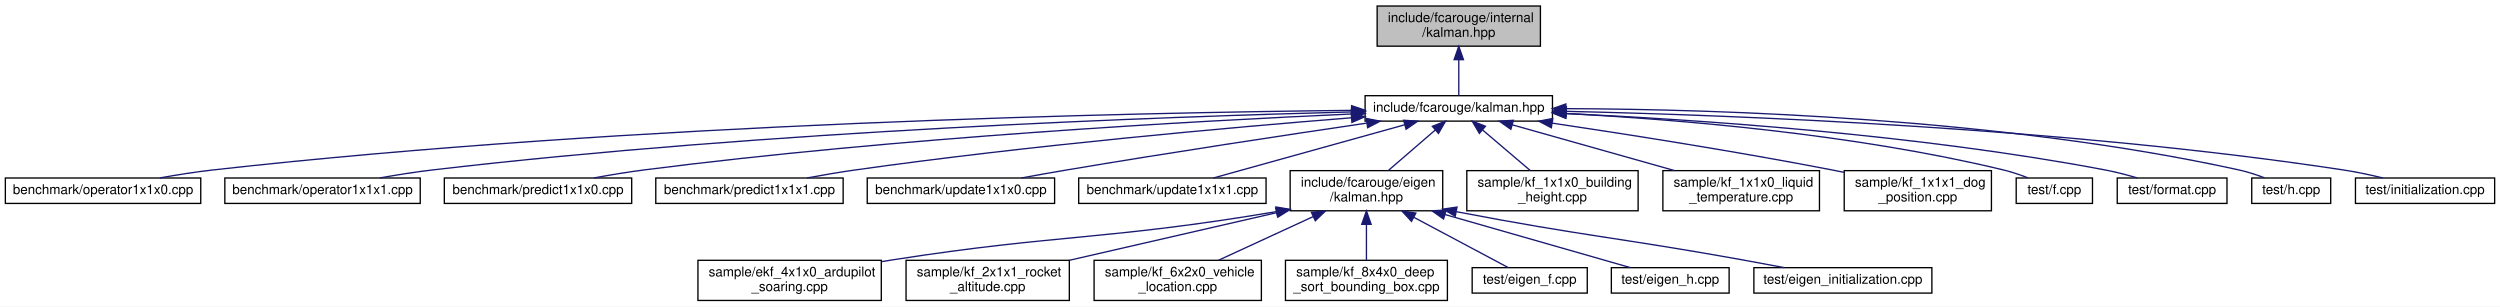
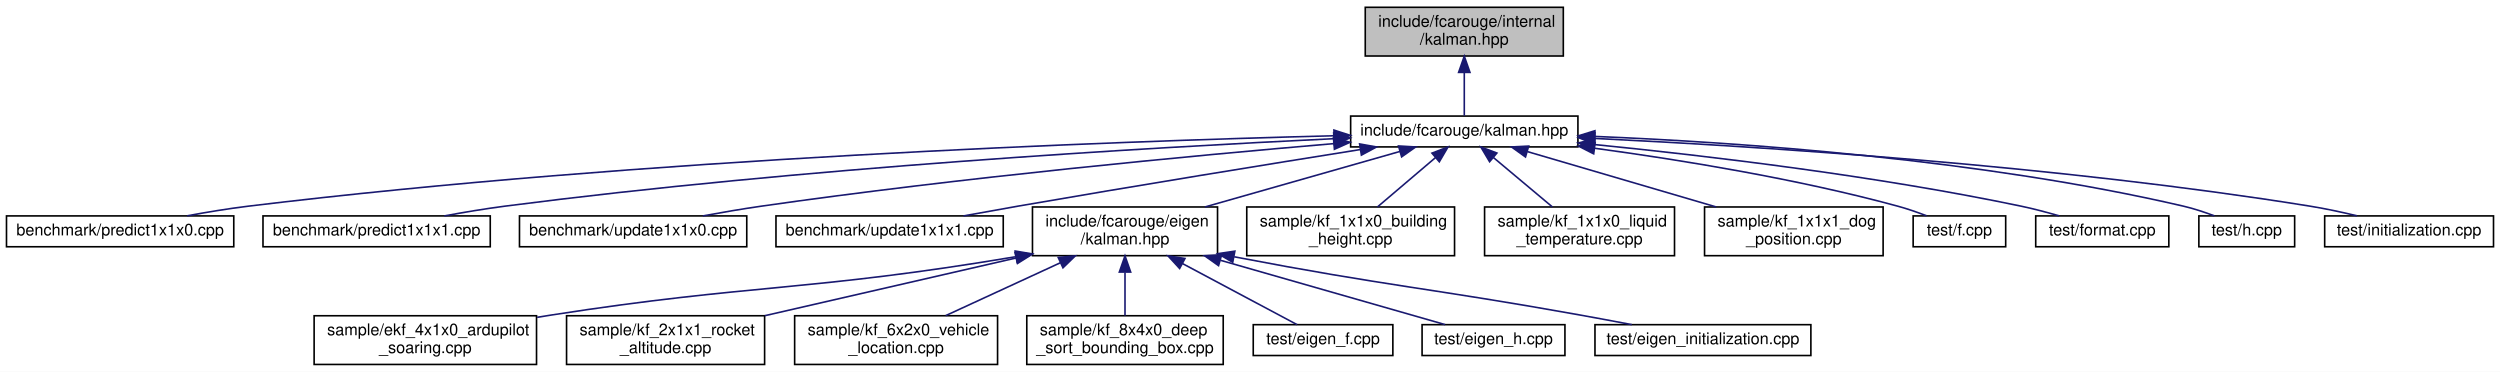
- <svg xmlns="http://www.w3.org/2000/svg" xmlns:xlink="http://www.w3.org/1999/xlink" width="1868pt" height="229pt" viewBox="0.00 0.00 1868.00 229.00">
+ <svg xmlns="http://www.w3.org/2000/svg" xmlns:xlink="http://www.w3.org/1999/xlink" width="1540pt" height="229pt" viewBox="0.00 0.00 1540.00 229.00">
  <g id="graph0" class="graph" transform="scale(1 1) rotate(0) translate(4 225)">
-     <polygon fill="white" stroke="transparent" points="-4,4 -4,-225 1864,-225 1864,4 -4,4" />
+     <polygon fill="white" stroke="transparent" points="-4,4 -4,-225 1536,-225 1536,4 -4,4" />
    <g id="node1" class="node">
      <g id="a_node1">
        <a xlink:title=" ">
-           <polygon fill="#bfbfbf" stroke="black" points="1025,-190.5 1025,-220.5 1147,-220.5 1147,-190.5 1025,-190.5" />
-           <text text-anchor="start" x="1033" y="-208.5" font-family="Helvetica,sans-Serif" font-size="10.00">include/fcarouge/internal</text>
-           <text text-anchor="middle" x="1086" y="-197.5" font-family="Helvetica,sans-Serif" font-size="10.00">/kalman.hpp</text>
+           <polygon fill="#bfbfbf" stroke="black" points="837,-190.5 837,-220.5 959,-220.5 959,-190.5 837,-190.5" />
+           <text text-anchor="start" x="845" y="-208.5" font-family="Helvetica,sans-Serif" font-size="10.00">include/fcarouge/internal</text>
+           <text text-anchor="middle" x="898" y="-197.5" font-family="Helvetica,sans-Serif" font-size="10.00">/kalman.hpp</text>
        </a>
      </g>
    </g>
    <g id="node2" class="node">
      <g id="a_node2">
        <a xlink:href="kalman_8hpp.xhtml" target="_top" xlink:title="The main Kalman filter class.">
-           <polygon fill="white" stroke="black" points="1016,-134.5 1016,-153.5 1156,-153.5 1156,-134.5 1016,-134.5" />
-           <text text-anchor="middle" x="1086" y="-141.5" font-family="Helvetica,sans-Serif" font-size="10.00">include/fcarouge/kalman.hpp</text>
+           <polygon fill="white" stroke="black" points="828,-134.5 828,-153.5 968,-153.5 968,-134.5 828,-134.5" />
+           <text text-anchor="middle" x="898" y="-141.5" font-family="Helvetica,sans-Serif" font-size="10.00">include/fcarouge/kalman.hpp</text>
        </a>
      </g>
    </g>
    <g id="edge1" class="edge">
-       <path fill="none" stroke="midnightblue" d="M1086,-180.29C1086,-170.86 1086,-160.65 1086,-153.66" />
-       <polygon fill="midnightblue" stroke="midnightblue" points="1082.5,-180.4 1086,-190.4 1089.5,-180.4 1082.5,-180.4" />
+       <path fill="none" stroke="midnightblue" d="M898,-180.29C898,-170.86 898,-160.65 898,-153.66" />
+       <polygon fill="midnightblue" stroke="midnightblue" points="894.5,-180.4 898,-190.4 901.5,-180.4 894.5,-180.4" />
    </g>
    <g id="node3" class="node">
      <g id="a_node3">
-         <a xlink:href="operator1x1x0_8cpp.xhtml" target="_top" xlink:title=" ">
-           <polygon fill="white" stroke="black" points="0,-73 0,-92 146,-92 146,-73 0,-73" />
-           <text text-anchor="middle" x="73" y="-80" font-family="Helvetica,sans-Serif" font-size="10.00">benchmark/operator1x1x0.cpp</text>
+         <a xlink:href="predict1x1x0_8cpp.xhtml" target="_top" xlink:title=" ">
+           <polygon fill="white" stroke="black" points="0,-73 0,-92 140,-92 140,-73 0,-73" />
+           <text text-anchor="middle" x="70" y="-80" font-family="Helvetica,sans-Serif" font-size="10.00">benchmark/predict1x1x0.cpp</text>
        </a>
      </g>
    </g>
    <g id="edge2" class="edge">
-       <path fill="none" stroke="midnightblue" d="M1005.64,-142.54C844.03,-140.85 468.34,-133.13 155,-98 142.07,-96.55 128.1,-94.33 115.41,-92.05" />
-       <polygon fill="midnightblue" stroke="midnightblue" points="1005.94,-146.04 1015.98,-142.64 1006.01,-139.04 1005.94,-146.04" />
+       <path fill="none" stroke="midnightblue" d="M817.76,-141.38C680.36,-137.88 391.39,-127.42 149,-98 136.68,-96.5 123.38,-94.3 111.27,-92.05" />
+       <polygon fill="midnightblue" stroke="midnightblue" points="817.7,-144.87 827.78,-141.62 817.87,-137.88 817.7,-144.87" />
    </g>
    <g id="node4" class="node">
      <g id="a_node4">
-         <a xlink:href="operator1x1x1_8cpp.xhtml" target="_top" xlink:title=" ">
-           <polygon fill="white" stroke="black" points="164,-73 164,-92 310,-92 310,-73 164,-73" />
-           <text text-anchor="middle" x="237" y="-80" font-family="Helvetica,sans-Serif" font-size="10.00">benchmark/operator1x1x1.cpp</text>
+         <a xlink:href="predict1x1x1_8cpp.xhtml" target="_top" xlink:title=" ">
+           <polygon fill="white" stroke="black" points="158,-73 158,-92 298,-92 298,-73 158,-73" />
+           <text text-anchor="middle" x="228" y="-80" font-family="Helvetica,sans-Serif" font-size="10.00">benchmark/predict1x1x1.cpp</text>
        </a>
      </g>
    </g>
    <g id="edge3" class="edge">
-       <path fill="none" stroke="midnightblue" d="M1005.76,-141.36C865.87,-137.83 568.44,-127.27 319,-98 306.22,-96.5 292.42,-94.29 279.84,-92.05" />
-       <polygon fill="midnightblue" stroke="midnightblue" points="1005.88,-144.87 1015.96,-141.62 1006.05,-137.87 1005.88,-144.87" />
+       <path fill="none" stroke="midnightblue" d="M817.67,-139.57C703.72,-134.11 488.77,-121.54 307,-98 294.83,-96.42 281.69,-94.22 269.69,-92" />
+       <polygon fill="midnightblue" stroke="midnightblue" points="817.55,-143.07 827.7,-140.05 817.88,-136.08 817.55,-143.07" />
    </g>
    <g id="node5" class="node">
      <g id="a_node5">
-         <a xlink:href="predict1x1x0_8cpp.xhtml" target="_top" xlink:title=" ">
-           <polygon fill="white" stroke="black" points="328,-73 328,-92 468,-92 468,-73 328,-73" />
-           <text text-anchor="middle" x="398" y="-80" font-family="Helvetica,sans-Serif" font-size="10.00">benchmark/predict1x1x0.cpp</text>
+         <a xlink:href="update1x1x0_8cpp.xhtml" target="_top" xlink:title=" ">
+           <polygon fill="white" stroke="black" points="316,-73 316,-92 456,-92 456,-73 316,-73" />
+           <text text-anchor="middle" x="386" y="-80" font-family="Helvetica,sans-Serif" font-size="10.00">benchmark/update1x1x0.cpp</text>
        </a>
      </g>
    </g>
    <g id="edge4" class="edge">
-       <path fill="none" stroke="midnightblue" d="M1005.6,-139.82C888.81,-134.58 665.58,-122.2 477,-98 464.83,-96.44 451.69,-94.24 439.69,-92.02" />
-       <polygon fill="midnightblue" stroke="midnightblue" points="1005.74,-143.33 1015.88,-140.28 1006.05,-136.34 1005.74,-143.33" />
+       <path fill="none" stroke="midnightblue" d="M817.59,-136.53C730.48,-129.09 587.52,-115.58 465,-98 453.27,-96.32 440.62,-94.15 428.95,-92.01" />
+       <polygon fill="midnightblue" stroke="midnightblue" points="817.41,-140.03 827.67,-137.39 818,-133.05 817.41,-140.03" />
    </g>
    <g id="node6" class="node">
      <g id="a_node6">
-         <a xlink:href="predict1x1x1_8cpp.xhtml" target="_top" xlink:title=" ">
-           <polygon fill="white" stroke="black" points="486,-73 486,-92 626,-92 626,-73 486,-73" />
-           <text text-anchor="middle" x="556" y="-80" font-family="Helvetica,sans-Serif" font-size="10.00">benchmark/predict1x1x1.cpp</text>
+         <a xlink:href="update1x1x1_8cpp.xhtml" target="_top" xlink:title=" ">
+           <polygon fill="white" stroke="black" points="474,-73 474,-92 614,-92 614,-73 474,-73" />
+           <text text-anchor="middle" x="544" y="-80" font-family="Helvetica,sans-Serif" font-size="10.00">benchmark/update1x1x1.cpp</text>
        </a>
      </g>
    </g>
    <g id="edge5" class="edge">
-       <path fill="none" stroke="midnightblue" d="M1005.69,-136.99C915.31,-129.76 764.22,-116.27 635,-98 623.26,-96.34 610.61,-94.18 598.95,-92.04" />
-       <polygon fill="midnightblue" stroke="midnightblue" points="1005.62,-140.49 1015.87,-137.8 1006.17,-133.52 1005.62,-140.49" />
+       <path fill="none" stroke="midnightblue" d="M833.85,-132.86C778.08,-123.96 695.13,-110.52 623,-98 612.15,-96.12 600.47,-94.01 589.51,-92.01" />
+       <polygon fill="midnightblue" stroke="midnightblue" points="833.52,-136.35 843.94,-134.47 834.62,-129.44 833.52,-136.35" />
    </g>
    <g id="node7" class="node">
      <g id="a_node7">
-         <a xlink:href="update1x1x0_8cpp.xhtml" target="_top" xlink:title=" ">
-           <polygon fill="white" stroke="black" points="644,-73 644,-92 784,-92 784,-73 644,-73" />
-           <text text-anchor="middle" x="714" y="-80" font-family="Helvetica,sans-Serif" font-size="10.00">benchmark/update1x1x0.cpp</text>
+         <a xlink:href="eigen_2kalman_8hpp.xhtml" target="_top" xlink:title="Kalman operation for Eigen 3 types.">
+           <polygon fill="white" stroke="black" points="632,-67.5 632,-97.5 746,-97.5 746,-67.5 632,-67.5" />
+           <text text-anchor="start" x="640" y="-85.5" font-family="Helvetica,sans-Serif" font-size="10.00">include/fcarouge/eigen</text>
+           <text text-anchor="middle" x="689" y="-74.5" font-family="Helvetica,sans-Serif" font-size="10.00">/kalman.hpp</text>
        </a>
      </g>
    </g>
    <g id="edge6" class="edge">
-       <path fill="none" stroke="midnightblue" d="M1017.25,-133.02C957.82,-124.25 869.64,-110.92 793,-98 782,-96.15 770.16,-94.03 759.08,-92.01" />
-       <polygon fill="midnightblue" stroke="midnightblue" points="1016.87,-136.5 1027.27,-134.49 1017.89,-129.57 1016.87,-136.5" />
+       <path fill="none" stroke="midnightblue" d="M858.43,-131.73C824.32,-122.02 774.92,-107.96 738.26,-97.52" />
+       <polygon fill="midnightblue" stroke="midnightblue" points="857.48,-135.1 868.06,-134.48 859.4,-128.37 857.48,-135.1" />
+     </g>
+     <g id="node15" class="node">
+       <g id="a_node15">
+         <a xlink:href="kf__1x1x0__building__height_8cpp.xhtml" target="_top" xlink:title=" ">
+           <polygon fill="white" stroke="black" points="764,-67.5 764,-97.5 892,-97.5 892,-67.5 764,-67.5" />
+           <text text-anchor="start" x="772" y="-85.5" font-family="Helvetica,sans-Serif" font-size="10.00">sample/kf_1x1x0_building</text>
+           <text text-anchor="middle" x="828" y="-74.5" font-family="Helvetica,sans-Serif" font-size="10.00">_height.cpp</text>
+         </a>
+       </g>
+     </g>
+     <g id="edge14" class="edge">
+       <path fill="none" stroke="midnightblue" d="M880.26,-127.92C869.27,-118.58 855.25,-106.66 844.5,-97.52" />
+       <polygon fill="midnightblue" stroke="midnightblue" points="878.08,-130.67 887.97,-134.48 882.62,-125.33 878.08,-130.67" />
+     </g>
+     <g id="node16" class="node">
+       <g id="a_node16">
+         <a xlink:href="kf__1x1x0__liquid__temperature_8cpp.xhtml" target="_top" xlink:title=" ">
+           <polygon fill="white" stroke="black" points="910.5,-67.5 910.5,-97.5 1027.5,-97.5 1027.5,-67.5 910.5,-67.5" />
+           <text text-anchor="start" x="918.5" y="-85.5" font-family="Helvetica,sans-Serif" font-size="10.00">sample/kf_1x1x0_liquid</text>
+           <text text-anchor="middle" x="969" y="-74.5" font-family="Helvetica,sans-Serif" font-size="10.00">_temperature.cpp</text>
+         </a>
+       </g>
+     </g>
+     <g id="edge15" class="edge">
+       <path fill="none" stroke="midnightblue" d="M915.99,-127.92C927.14,-118.58 941.36,-106.66 952.27,-97.52" />
+       <polygon fill="midnightblue" stroke="midnightblue" points="913.59,-125.37 908.17,-134.48 918.09,-130.73 913.59,-125.37" />
+     </g>
+     <g id="node17" class="node">
+       <g id="a_node17">
+         <a xlink:href="kf__1x1x1__dog__position_8cpp.xhtml" target="_top" xlink:title=" ">
+           <polygon fill="white" stroke="black" points="1046,-67.5 1046,-97.5 1156,-97.5 1156,-67.5 1046,-67.5" />
+           <text text-anchor="start" x="1054" y="-85.5" font-family="Helvetica,sans-Serif" font-size="10.00">sample/kf_1x1x1_dog</text>
+           <text text-anchor="middle" x="1101" y="-74.5" font-family="Helvetica,sans-Serif" font-size="10.00">_position.cpp</text>
+         </a>
+       </g>
+     </g>
+     <g id="edge16" class="edge">
+       <path fill="none" stroke="midnightblue" d="M936.86,-131.61C969.98,-121.9 1017.7,-107.92 1053.16,-97.52" />
+       <polygon fill="midnightblue" stroke="midnightblue" points="935.7,-128.3 927.08,-134.48 937.67,-135.02 935.7,-128.3" />
+     </g>
+     <g id="node18" class="node">
+       <g id="a_node18">
+         <a xlink:href="f_8cpp.xhtml" target="_top" xlink:title=" ">
+           <polygon fill="white" stroke="black" points="1174.5,-73 1174.5,-92 1231.5,-92 1231.5,-73 1174.5,-73" />
+           <text text-anchor="middle" x="1203" y="-80" font-family="Helvetica,sans-Serif" font-size="10.00">test/f.cpp</text>
+         </a>
+       </g>
+     </g>
+     <g id="edge17" class="edge">
+       <path fill="none" stroke="midnightblue" d="M978.35,-133.67C1031.83,-126.44 1103.32,-114.79 1165,-98 1170.86,-96.41 1177.07,-94.25 1182.74,-92.08" />
+       <polygon fill="midnightblue" stroke="midnightblue" points="977.7,-130.23 968.25,-135.02 978.62,-137.17 977.7,-130.23" />
+     </g>
+     <g id="node19" class="node">
+       <g id="a_node19">
+         <a xlink:href="format_8cpp.xhtml" target="_top" xlink:title=" ">
+           <polygon fill="white" stroke="black" points="1250,-73 1250,-92 1332,-92 1332,-73 1250,-73" />
+           <text text-anchor="middle" x="1291" y="-80" font-family="Helvetica,sans-Serif" font-size="10.00">test/format.cpp</text>
+         </a>
+       </g>
+     </g>
+     <g id="edge18" class="edge">
+       <path fill="none" stroke="midnightblue" d="M978.22,-135.95C1048.1,-128.99 1151.91,-116.65 1241,-98 1248.7,-96.39 1256.94,-94.2 1264.46,-92.01" />
+       <polygon fill="midnightblue" stroke="midnightblue" points="977.77,-132.48 968.16,-136.94 978.45,-139.45 977.77,-132.48" />
+     </g>
+     <g id="node20" class="node">
+       <g id="a_node20">
+         <a xlink:href="h_8cpp.xhtml" target="_top" xlink:title=" ">
+           <polygon fill="white" stroke="black" points="1350.5,-73 1350.5,-92 1409.5,-92 1409.5,-73 1350.5,-73" />
+           <text text-anchor="middle" x="1380" y="-80" font-family="Helvetica,sans-Serif" font-size="10.00">test/h.cpp</text>
+         </a>
+       </g>
+     </g>
+     <g id="edge19" class="edge">
+       <path fill="none" stroke="midnightblue" d="M978.43,-140.97C1067.97,-137.29 1216.48,-126.97 1341,-98 1347.33,-96.53 1354.03,-94.3 1360.06,-92.03" />
+       <polygon fill="midnightblue" stroke="midnightblue" points="978.2,-137.47 968.34,-141.36 978.47,-144.47 978.2,-137.47" />
+     </g>
+     <g id="node21" class="node">
+       <g id="a_node21">
+         <a xlink:href="initialization_8cpp.xhtml" target="_top" xlink:title=" ">
+           <polygon fill="white" stroke="black" points="1428,-73 1428,-92 1532,-92 1532,-73 1428,-73" />
+           <text text-anchor="middle" x="1480" y="-80" font-family="Helvetica,sans-Serif" font-size="10.00">test/initialization.cpp</text>
+         </a>
+       </g>
+     </g>
+     <g id="edge20" class="edge">
+       <path fill="none" stroke="midnightblue" d="M978.34,-139.73C1081.06,-134.72 1264.16,-122.95 1419,-98 1428.46,-96.48 1438.62,-94.29 1447.89,-92.07" />
+       <polygon fill="midnightblue" stroke="midnightblue" points="978.17,-136.24 968.35,-140.21 978.5,-143.23 978.17,-136.24" />
    </g>
    <g id="node8" class="node">
      <g id="a_node8">
-         <a xlink:href="update1x1x1_8cpp.xhtml" target="_top" xlink:title=" ">
-           <polygon fill="white" stroke="black" points="802,-73 802,-92 942,-92 942,-73 802,-73" />
-           <text text-anchor="middle" x="872" y="-80" font-family="Helvetica,sans-Serif" font-size="10.00">benchmark/update1x1x1.cpp</text>
+         <a xlink:href="ekf__4x1x0__ardupilot__soaring_8cpp.xhtml" target="_top" xlink:title=" ">
+           <polygon fill="white" stroke="black" points="189.5,-0.5 189.5,-30.5 326.5,-30.5 326.5,-0.5 189.5,-0.5" />
+           <text text-anchor="start" x="197.5" y="-18.5" font-family="Helvetica,sans-Serif" font-size="10.00">sample/ekf_4x1x0_ardupilot</text>
+           <text text-anchor="middle" x="258" y="-7.5" font-family="Helvetica,sans-Serif" font-size="10.00">_soaring.cpp</text>
        </a>
      </g>
    </g>
    <g id="edge7" class="edge">
-       <path fill="none" stroke="midnightblue" d="M1045.54,-131.75C1003.96,-120.19 940.16,-102.45 902.6,-92.01" />
-       <polygon fill="midnightblue" stroke="midnightblue" points="1044.77,-135.17 1055.34,-134.48 1046.64,-128.42 1044.77,-135.17" />
+       <path fill="none" stroke="midnightblue" d="M621.7,-66.87C494.56,-45.45 459.8,-50.25 336,-31 333.01,-30.53 329.95,-30.04 326.87,-29.53" />
+       <polygon fill="midnightblue" stroke="midnightblue" points="621.38,-70.37 631.83,-68.6 622.56,-63.47 621.38,-70.37" />
    </g>
    <g id="node9" class="node">
      <g id="a_node9">
-         <a xlink:href="eigen_2kalman_8hpp.xhtml" target="_top" xlink:title="Kalman operation for Eigen 3 types.">
-           <polygon fill="white" stroke="black" points="960,-67.5 960,-97.5 1074,-97.5 1074,-67.5 960,-67.5" />
-           <text text-anchor="start" x="968" y="-85.5" font-family="Helvetica,sans-Serif" font-size="10.00">include/fcarouge/eigen</text>
-           <text text-anchor="middle" x="1017" y="-74.5" font-family="Helvetica,sans-Serif" font-size="10.00">/kalman.hpp</text>
+         <a xlink:href="kf__2x1x1__rocket__altitude_8cpp.xhtml" target="_top" xlink:title=" ">
+           <polygon fill="white" stroke="black" points="345,-0.5 345,-30.5 467,-30.5 467,-0.5 345,-0.5" />
+           <text text-anchor="start" x="353" y="-18.5" font-family="Helvetica,sans-Serif" font-size="10.00">sample/kf_2x1x1_rocket</text>
+           <text text-anchor="middle" x="406" y="-7.5" font-family="Helvetica,sans-Serif" font-size="10.00">_altitude.cpp</text>
        </a>
      </g>
    </g>
    <g id="edge8" class="edge">
-       <path fill="none" stroke="midnightblue" d="M1068.51,-127.92C1057.68,-118.58 1043.86,-106.66 1033.26,-97.52" />
-       <polygon fill="midnightblue" stroke="midnightblue" points="1066.26,-130.6 1076.11,-134.48 1070.83,-125.29 1066.26,-130.6" />
-     </g>
-     <g id="node17" class="node">
-       <g id="a_node17">
-         <a xlink:href="kf__1x1x0__building__height_8cpp.xhtml" target="_top" xlink:title=" ">
-           <polygon fill="white" stroke="black" points="1092,-67.5 1092,-97.5 1220,-97.5 1220,-67.5 1092,-67.5" />
-           <text text-anchor="start" x="1100" y="-85.5" font-family="Helvetica,sans-Serif" font-size="10.00">sample/kf_1x1x0_building</text>
-           <text text-anchor="middle" x="1156" y="-74.5" font-family="Helvetica,sans-Serif" font-size="10.00">_height.cpp</text>
-         </a>
-       </g>
-     </g>
-     <g id="edge16" class="edge">
-       <path fill="none" stroke="midnightblue" d="M1103.74,-127.92C1114.73,-118.58 1128.75,-106.66 1139.5,-97.52" />
-       <polygon fill="midnightblue" stroke="midnightblue" points="1101.38,-125.33 1096.03,-134.48 1105.92,-130.67 1101.38,-125.33" />
-     </g>
-     <g id="node18" class="node">
-       <g id="a_node18">
-         <a xlink:href="kf__1x1x0__liquid__temperature_8cpp.xhtml" target="_top" xlink:title=" ">
-           <polygon fill="white" stroke="black" points="1238.5,-67.5 1238.5,-97.5 1355.5,-97.5 1355.5,-67.5 1238.5,-67.5" />
-           <text text-anchor="start" x="1246.5" y="-85.5" font-family="Helvetica,sans-Serif" font-size="10.00">sample/kf_1x1x0_liquid</text>
-           <text text-anchor="middle" x="1297" y="-74.5" font-family="Helvetica,sans-Serif" font-size="10.00">_temperature.cpp</text>
-         </a>
-       </g>
-     </g>
-     <g id="edge17" class="edge">
-       <path fill="none" stroke="midnightblue" d="M1125.95,-131.73C1160.39,-122.02 1210.26,-107.96 1247.27,-97.52" />
-       <polygon fill="midnightblue" stroke="midnightblue" points="1124.91,-128.39 1116.23,-134.48 1126.81,-135.13 1124.91,-128.39" />
-     </g>
-     <g id="node19" class="node">
-       <g id="a_node19">
-         <a xlink:href="kf__1x1x1__dog__position_8cpp.xhtml" target="_top" xlink:title=" ">
-           <polygon fill="white" stroke="black" points="1374,-67.5 1374,-97.5 1484,-97.5 1484,-67.5 1374,-67.5" />
-           <text text-anchor="start" x="1382" y="-85.5" font-family="Helvetica,sans-Serif" font-size="10.00">sample/kf_1x1x1_dog</text>
-           <text text-anchor="middle" x="1429" y="-74.5" font-family="Helvetica,sans-Serif" font-size="10.00">_position.cpp</text>
-         </a>
-       </g>
-     </g>
-     <g id="edge18" class="edge">
-       <path fill="none" stroke="midnightblue" d="M1155.7,-133C1212.27,-124.59 1294,-111.75 1365,-98 1367.91,-97.44 1370.89,-96.84 1373.89,-96.22" />
-       <polygon fill="midnightblue" stroke="midnightblue" points="1155.17,-129.54 1145.79,-134.47 1156.19,-136.47 1155.17,-129.54" />
-     </g>
-     <g id="node20" class="node">
-       <g id="a_node20">
-         <a xlink:href="f_8cpp.xhtml" target="_top" xlink:title=" ">
-           <polygon fill="white" stroke="black" points="1502.5,-73 1502.5,-92 1559.5,-92 1559.5,-73 1502.5,-73" />
-           <text text-anchor="middle" x="1531" y="-80" font-family="Helvetica,sans-Serif" font-size="10.00">test/f.cpp</text>
-         </a>
-       </g>
-     </g>
-     <g id="edge19" class="edge">
-       <path fill="none" stroke="midnightblue" d="M1166.16,-140.15C1249.01,-135.81 1381.56,-124.95 1493,-98 1499.04,-96.54 1505.42,-94.37 1511.19,-92.15" />
-       <polygon fill="midnightblue" stroke="midnightblue" points="1165.87,-136.66 1156.06,-140.66 1166.23,-143.65 1165.87,-136.66" />
-     </g>
-     <g id="node21" class="node">
-       <g id="a_node21">
-         <a xlink:href="format_8cpp.xhtml" target="_top" xlink:title=" ">
-           <polygon fill="white" stroke="black" points="1578,-73 1578,-92 1660,-92 1660,-73 1578,-73" />
-           <text text-anchor="middle" x="1619" y="-80" font-family="Helvetica,sans-Serif" font-size="10.00">test/format.cpp</text>
-         </a>
-       </g>
-     </g>
-     <g id="edge20" class="edge">
-       <path fill="none" stroke="midnightblue" d="M1166.42,-140.16C1262.82,-135.69 1428.9,-124.59 1569,-98 1576.9,-96.5 1585.35,-94.29 1593.02,-92.05" />
-       <polygon fill="midnightblue" stroke="midnightblue" points="1166,-136.68 1156.17,-140.63 1166.31,-143.67 1166,-136.68" />
-     </g>
-     <g id="node22" class="node">
-       <g id="a_node22">
-         <a xlink:href="h_8cpp.xhtml" target="_top" xlink:title=" ">
-           <polygon fill="white" stroke="black" points="1678.5,-73 1678.5,-92 1737.5,-92 1737.5,-73 1678.5,-73" />
-           <text text-anchor="middle" x="1708" y="-80" font-family="Helvetica,sans-Serif" font-size="10.00">test/h.cpp</text>
-         </a>
-       </g>
-     </g>
-     <g id="edge21" class="edge">
-       <path fill="none" stroke="midnightblue" d="M1166.34,-143.82C1279.73,-143.4 1492.57,-136.8 1669,-98 1675.35,-96.6 1682.05,-94.4 1688.08,-92.12" />
-       <polygon fill="midnightblue" stroke="midnightblue" points="1166.01,-140.32 1156.02,-143.84 1166.02,-147.32 1166.01,-140.32" />
-     </g>
-     <g id="node23" class="node">
-       <g id="a_node23">
-         <a xlink:href="initialization_8cpp.xhtml" target="_top" xlink:title=" ">
-           <polygon fill="white" stroke="black" points="1756,-73 1756,-92 1860,-92 1860,-73 1756,-73" />
-           <text text-anchor="middle" x="1808" y="-80" font-family="Helvetica,sans-Serif" font-size="10.00">test/initialization.cpp</text>
-         </a>
-       </g>
-     </g>
-     <g id="edge22" class="edge">
-       <path fill="none" stroke="midnightblue" d="M1166.61,-141.8C1291.58,-138.97 1539.33,-129.53 1747,-98 1756.69,-96.53 1767.1,-94.3 1776.53,-92.03" />
-       <polygon fill="midnightblue" stroke="midnightblue" points="1166.29,-138.31 1156.37,-142.02 1166.44,-145.3 1166.29,-138.31" />
+       <path fill="none" stroke="midnightblue" d="M621.95,-66.1C574.98,-55.31 512.7,-41.01 467.1,-30.53" />
+       <polygon fill="midnightblue" stroke="midnightblue" points="621.2,-69.52 631.73,-68.35 622.77,-62.7 621.2,-69.52" />
    </g>
    <g id="node10" class="node">
      <g id="a_node10">
-         <a xlink:href="ekf__4x1x0__ardupilot__soaring_8cpp.xhtml" target="_top" xlink:title=" ">
-           <polygon fill="white" stroke="black" points="517.5,-0.5 517.5,-30.5 654.5,-30.5 654.5,-0.5 517.5,-0.5" />
-           <text text-anchor="start" x="525.5" y="-18.5" font-family="Helvetica,sans-Serif" font-size="10.00">sample/ekf_4x1x0_ardupilot</text>
-           <text text-anchor="middle" x="586" y="-7.5" font-family="Helvetica,sans-Serif" font-size="10.00">_soaring.cpp</text>
+         <a xlink:href="kf__6x2x0__vehicle__location_8cpp.xhtml" target="_top" xlink:title=" ">
+           <polygon fill="white" stroke="black" points="485.5,-0.5 485.5,-30.5 610.5,-30.5 610.5,-0.5 485.5,-0.5" />
+           <text text-anchor="start" x="493.5" y="-18.5" font-family="Helvetica,sans-Serif" font-size="10.00">sample/kf_6x2x0_vehicle</text>
+           <text text-anchor="middle" x="548" y="-7.5" font-family="Helvetica,sans-Serif" font-size="10.00">_location.cpp</text>
        </a>
      </g>
    </g>
    <g id="edge9" class="edge">
-       <path fill="none" stroke="midnightblue" d="M949.7,-66.87C822.56,-45.45 787.8,-50.25 664,-31 661.01,-30.53 657.95,-30.04 654.87,-29.53" />
-       <polygon fill="midnightblue" stroke="midnightblue" points="949.38,-70.37 959.83,-68.6 950.56,-63.47 949.38,-70.37" />
+       <path fill="none" stroke="midnightblue" d="M649.15,-63.13C626.75,-52.8 599.22,-40.11 578.54,-30.58" />
+       <polygon fill="midnightblue" stroke="midnightblue" points="647.86,-66.39 658.41,-67.4 650.79,-60.03 647.86,-66.39" />
    </g>
    <g id="node11" class="node">
      <g id="a_node11">
-         <a xlink:href="kf__2x1x1__rocket__altitude_8cpp.xhtml" target="_top" xlink:title=" ">
-           <polygon fill="white" stroke="black" points="673,-0.5 673,-30.5 795,-30.5 795,-0.5 673,-0.5" />
-           <text text-anchor="start" x="681" y="-18.5" font-family="Helvetica,sans-Serif" font-size="10.00">sample/kf_2x1x1_rocket</text>
-           <text text-anchor="middle" x="734" y="-7.5" font-family="Helvetica,sans-Serif" font-size="10.00">_altitude.cpp</text>
+         <a xlink:href="kf__8x4x0__deep__sort__bounding__box_8cpp.xhtml" target="_top" xlink:title=" ">
+           <polygon fill="white" stroke="black" points="628.5,-0.5 628.5,-30.5 749.5,-30.5 749.5,-0.5 628.5,-0.5" />
+           <text text-anchor="start" x="636.5" y="-18.5" font-family="Helvetica,sans-Serif" font-size="10.00">sample/kf_8x4x0_deep</text>
+           <text text-anchor="middle" x="689" y="-7.5" font-family="Helvetica,sans-Serif" font-size="10.00">_sort_bounding_box.cpp</text>
        </a>
      </g>
    </g>
    <g id="edge10" class="edge">
-       <path fill="none" stroke="midnightblue" d="M949.95,-66.1C902.98,-55.31 840.7,-41.01 795.1,-30.53" />
-       <polygon fill="midnightblue" stroke="midnightblue" points="949.2,-69.52 959.73,-68.35 950.77,-62.7 949.2,-69.52" />
+       <path fill="none" stroke="midnightblue" d="M689,-57.11C689,-48.15 689,-38.32 689,-30.58" />
+       <polygon fill="midnightblue" stroke="midnightblue" points="685.5,-57.4 689,-67.4 692.5,-57.4 685.5,-57.4" />
    </g>
    <g id="node12" class="node">
      <g id="a_node12">
-         <a xlink:href="kf__6x2x0__vehicle__location_8cpp.xhtml" target="_top" xlink:title=" ">
-           <polygon fill="white" stroke="black" points="813.5,-0.5 813.5,-30.5 938.5,-30.5 938.5,-0.5 813.5,-0.5" />
-           <text text-anchor="start" x="821.5" y="-18.5" font-family="Helvetica,sans-Serif" font-size="10.00">sample/kf_6x2x0_vehicle</text>
-           <text text-anchor="middle" x="876" y="-7.5" font-family="Helvetica,sans-Serif" font-size="10.00">_location.cpp</text>
+         <a xlink:href="eigen__f_8cpp.xhtml" target="_top" xlink:title=" ">
+           <polygon fill="white" stroke="black" points="768,-6 768,-25 854,-25 854,-6 768,-6" />
+           <text text-anchor="middle" x="811" y="-13" font-family="Helvetica,sans-Serif" font-size="10.00">test/eigen_f.cpp</text>
        </a>
      </g>
    </g>
    <g id="edge11" class="edge">
-       <path fill="none" stroke="midnightblue" d="M977.15,-63.13C954.75,-52.8 927.22,-40.11 906.54,-30.58" />
-       <polygon fill="midnightblue" stroke="midnightblue" points="975.86,-66.39 986.41,-67.4 978.79,-60.03 975.86,-66.39" />
+       <path fill="none" stroke="midnightblue" d="M724.4,-62.64C747.74,-50.2 777.19,-34.51 795.03,-25.01" />
+       <polygon fill="midnightblue" stroke="midnightblue" points="722.65,-59.6 715.47,-67.4 725.94,-65.78 722.65,-59.6" />
    </g>
    <g id="node13" class="node">
      <g id="a_node13">
-         <a xlink:href="kf__8x4x0__deep__sort__bounding__box_8cpp.xhtml" target="_top" xlink:title=" ">
-           <polygon fill="white" stroke="black" points="956.5,-0.5 956.5,-30.5 1077.5,-30.5 1077.5,-0.5 956.5,-0.5" />
-           <text text-anchor="start" x="964.5" y="-18.5" font-family="Helvetica,sans-Serif" font-size="10.00">sample/kf_8x4x0_deep</text>
-           <text text-anchor="middle" x="1017" y="-7.5" font-family="Helvetica,sans-Serif" font-size="10.00">_sort_bounding_box.cpp</text>
+         <a xlink:href="eigen__h_8cpp.xhtml" target="_top" xlink:title=" ">
+           <polygon fill="white" stroke="black" points="872,-6 872,-25 960,-25 960,-6 872,-6" />
+           <text text-anchor="middle" x="916" y="-13" font-family="Helvetica,sans-Serif" font-size="10.00">test/eigen_h.cpp</text>
        </a>
      </g>
    </g>
    <g id="edge12" class="edge">
-       <path fill="none" stroke="midnightblue" d="M1017,-57.11C1017,-48.15 1017,-38.32 1017,-30.58" />
-       <polygon fill="midnightblue" stroke="midnightblue" points="1013.5,-57.4 1017,-67.4 1020.5,-57.4 1013.5,-57.4" />
+       <path fill="none" stroke="midnightblue" d="M747.77,-64.67C792.14,-51.97 851.17,-35.06 886.22,-25.03" />
+       <polygon fill="midnightblue" stroke="midnightblue" points="746.63,-61.36 737.98,-67.48 748.55,-68.09 746.63,-61.36" />
    </g>
    <g id="node14" class="node">
      <g id="a_node14">
-         <a xlink:href="eigen__f_8cpp.xhtml" target="_top" xlink:title=" ">
-           <polygon fill="white" stroke="black" points="1096,-6 1096,-25 1182,-25 1182,-6 1096,-6" />
-           <text text-anchor="middle" x="1139" y="-13" font-family="Helvetica,sans-Serif" font-size="10.00">test/eigen_f.cpp</text>
+         <a xlink:href="eigen__initialization_8cpp.xhtml" target="_top" xlink:title=" ">
+           <polygon fill="white" stroke="black" points="978.5,-6 978.5,-25 1111.5,-25 1111.5,-6 978.5,-6" />
+           <text text-anchor="middle" x="1045" y="-13" font-family="Helvetica,sans-Serif" font-size="10.00">test/eigen_initialization.cpp</text>
        </a>
      </g>
    </g>
    <g id="edge13" class="edge">
-       <path fill="none" stroke="midnightblue" d="M1052.4,-62.64C1075.74,-50.2 1105.19,-34.51 1123.03,-25.01" />
-       <polygon fill="midnightblue" stroke="midnightblue" points="1050.65,-59.6 1043.47,-67.4 1053.94,-65.78 1050.65,-59.6" />
-     </g>
-     <g id="node15" class="node">
-       <g id="a_node15">
-         <a xlink:href="eigen__h_8cpp.xhtml" target="_top" xlink:title=" ">
-           <polygon fill="white" stroke="black" points="1200,-6 1200,-25 1288,-25 1288,-6 1200,-6" />
-           <text text-anchor="middle" x="1244" y="-13" font-family="Helvetica,sans-Serif" font-size="10.00">test/eigen_h.cpp</text>
-         </a>
-       </g>
-     </g>
-     <g id="edge14" class="edge">
-       <path fill="none" stroke="midnightblue" d="M1075.77,-64.67C1120.14,-51.97 1179.17,-35.06 1214.22,-25.03" />
-       <polygon fill="midnightblue" stroke="midnightblue" points="1074.63,-61.36 1065.98,-67.48 1076.55,-68.09 1074.63,-61.36" />
-     </g>
-     <g id="node16" class="node">
-       <g id="a_node16">
-         <a xlink:href="eigen__initialization_8cpp.xhtml" target="_top" xlink:title=" ">
-           <polygon fill="white" stroke="black" points="1306.5,-6 1306.5,-25 1439.5,-25 1439.5,-6 1306.5,-6" />
-           <text text-anchor="middle" x="1373" y="-13" font-family="Helvetica,sans-Serif" font-size="10.00">test/eigen_initialization.cpp</text>
-         </a>
-       </g>
-     </g>
-     <g id="edge15" class="edge">
-       <path fill="none" stroke="midnightblue" d="M1084.25,-66.81C1179.38,-48.59 1205.22,-47.47 1297,-31 1307.44,-29.13 1318.68,-27.03 1329.22,-25.02" />
-       <polygon fill="midnightblue" stroke="midnightblue" points="1083.36,-63.42 1074.2,-68.75 1084.68,-70.29 1083.36,-63.42" />
+       <path fill="none" stroke="midnightblue" d="M756.25,-66.81C851.38,-48.59 877.22,-47.47 969,-31 979.44,-29.13 990.68,-27.03 1001.22,-25.02" />
+       <polygon fill="midnightblue" stroke="midnightblue" points="755.36,-63.42 746.2,-68.75 756.68,-70.29 755.36,-63.42" />
    </g>
  </g>
</svg>
